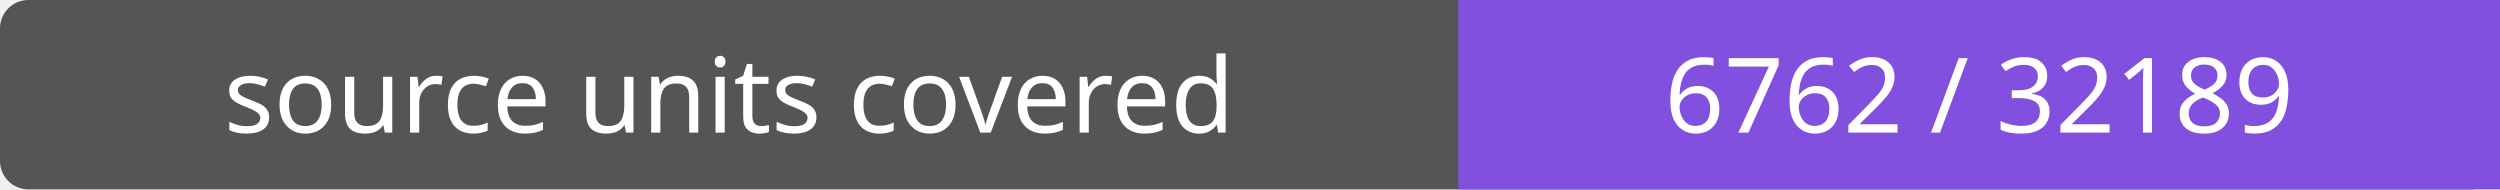
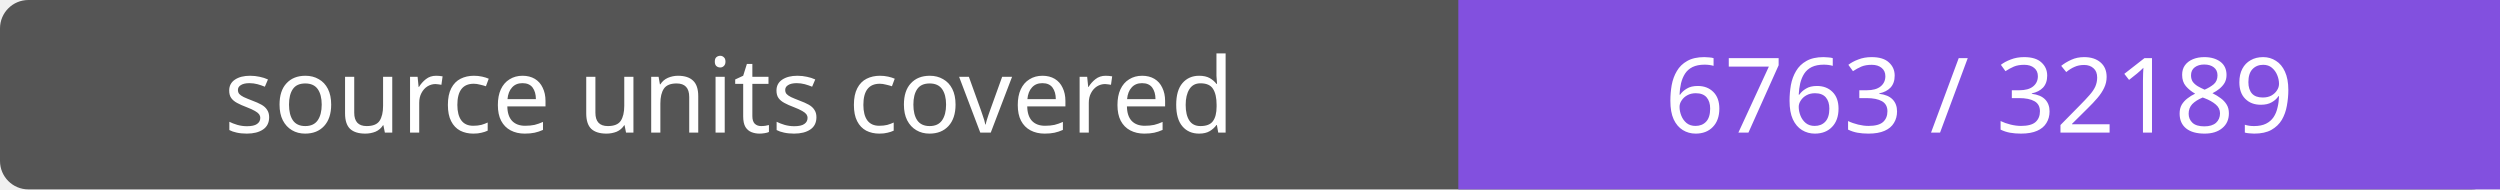
- <svg xmlns="http://www.w3.org/2000/svg" width="264" height="20" role="img" aria-label="source units covered: 6762 / 32189">
+ <svg xmlns="http://www.w3.org/2000/svg" width="264" height="20" role="img" aria-label="source units covered: 6763 / 32189">
  <rect width="264" height="20" rx="3" fill="#555" />
  <path fill="#8250df" d="M154 0h110v20H154z" />
  <g fill="#fff" text-anchor="middle" font-family="Verdana,sans-serif" font-size="11">
    <text x="77.0" y="14">source units covered</text>
-     <text x="209.0" y="14">6762 / 32189</text>
+     <text x="209.0" y="14">6763 / 32189</text>
  </g>
</svg>
